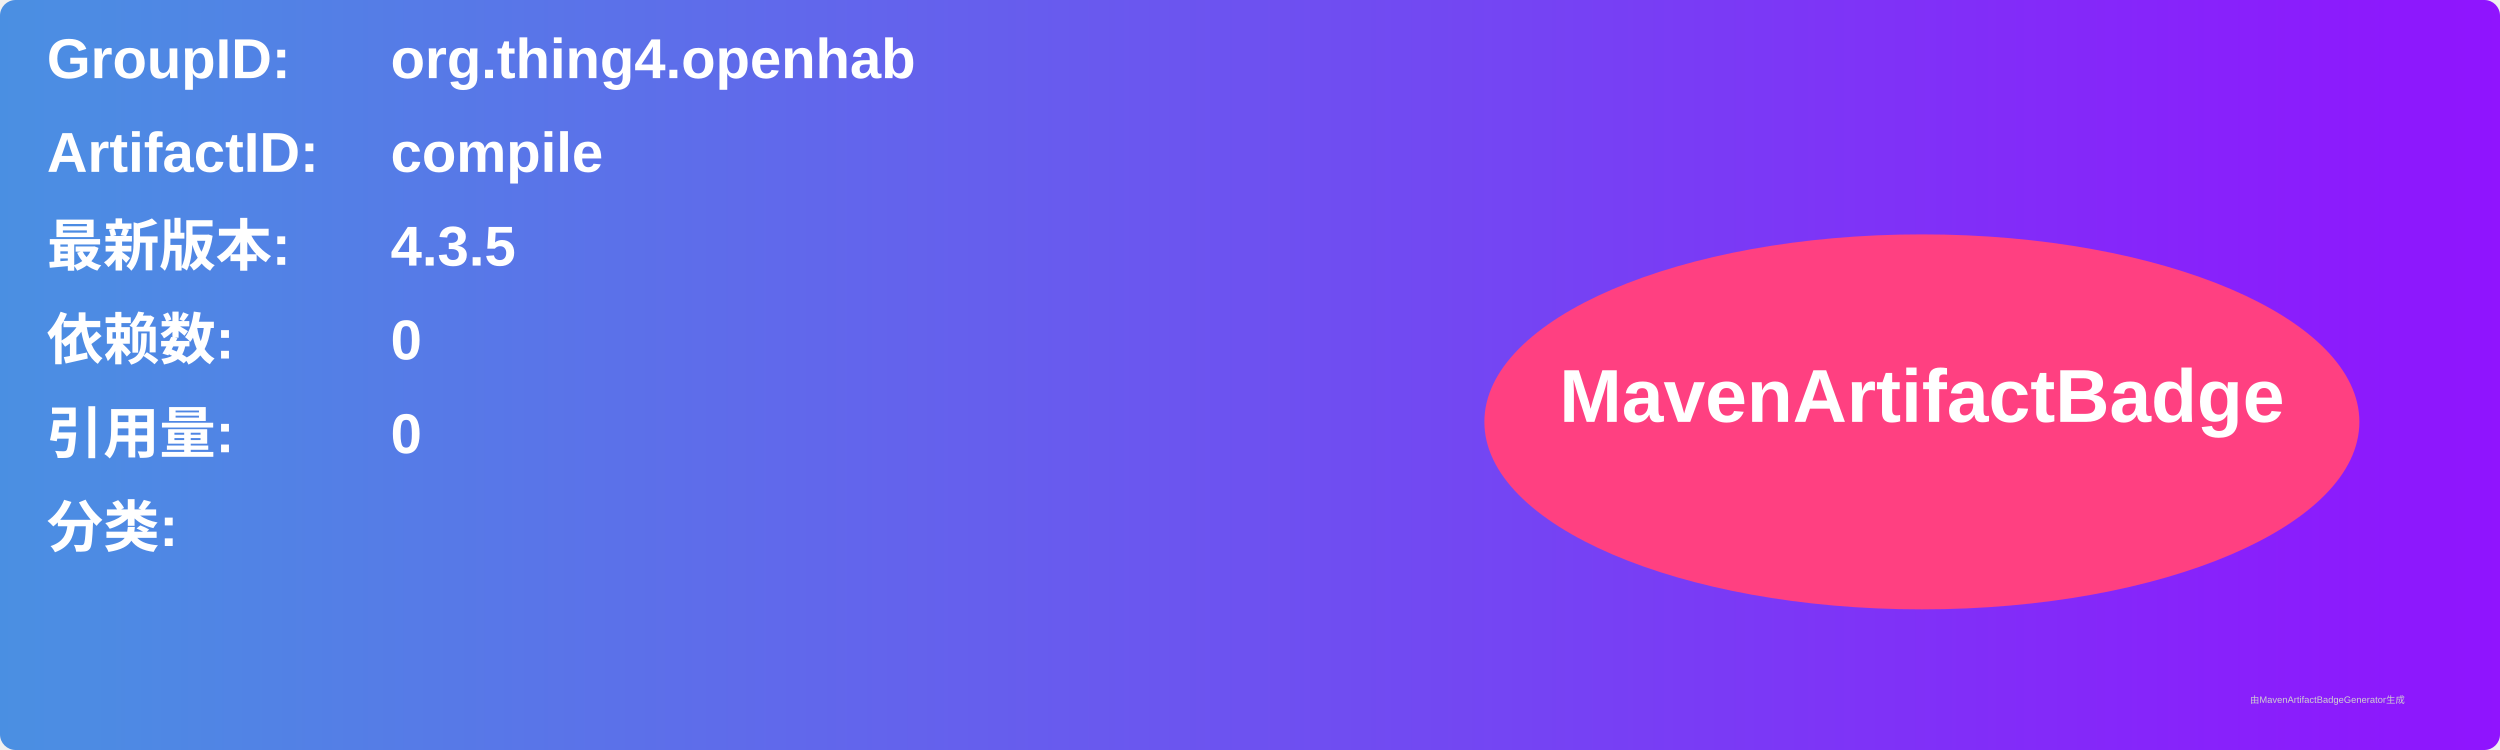
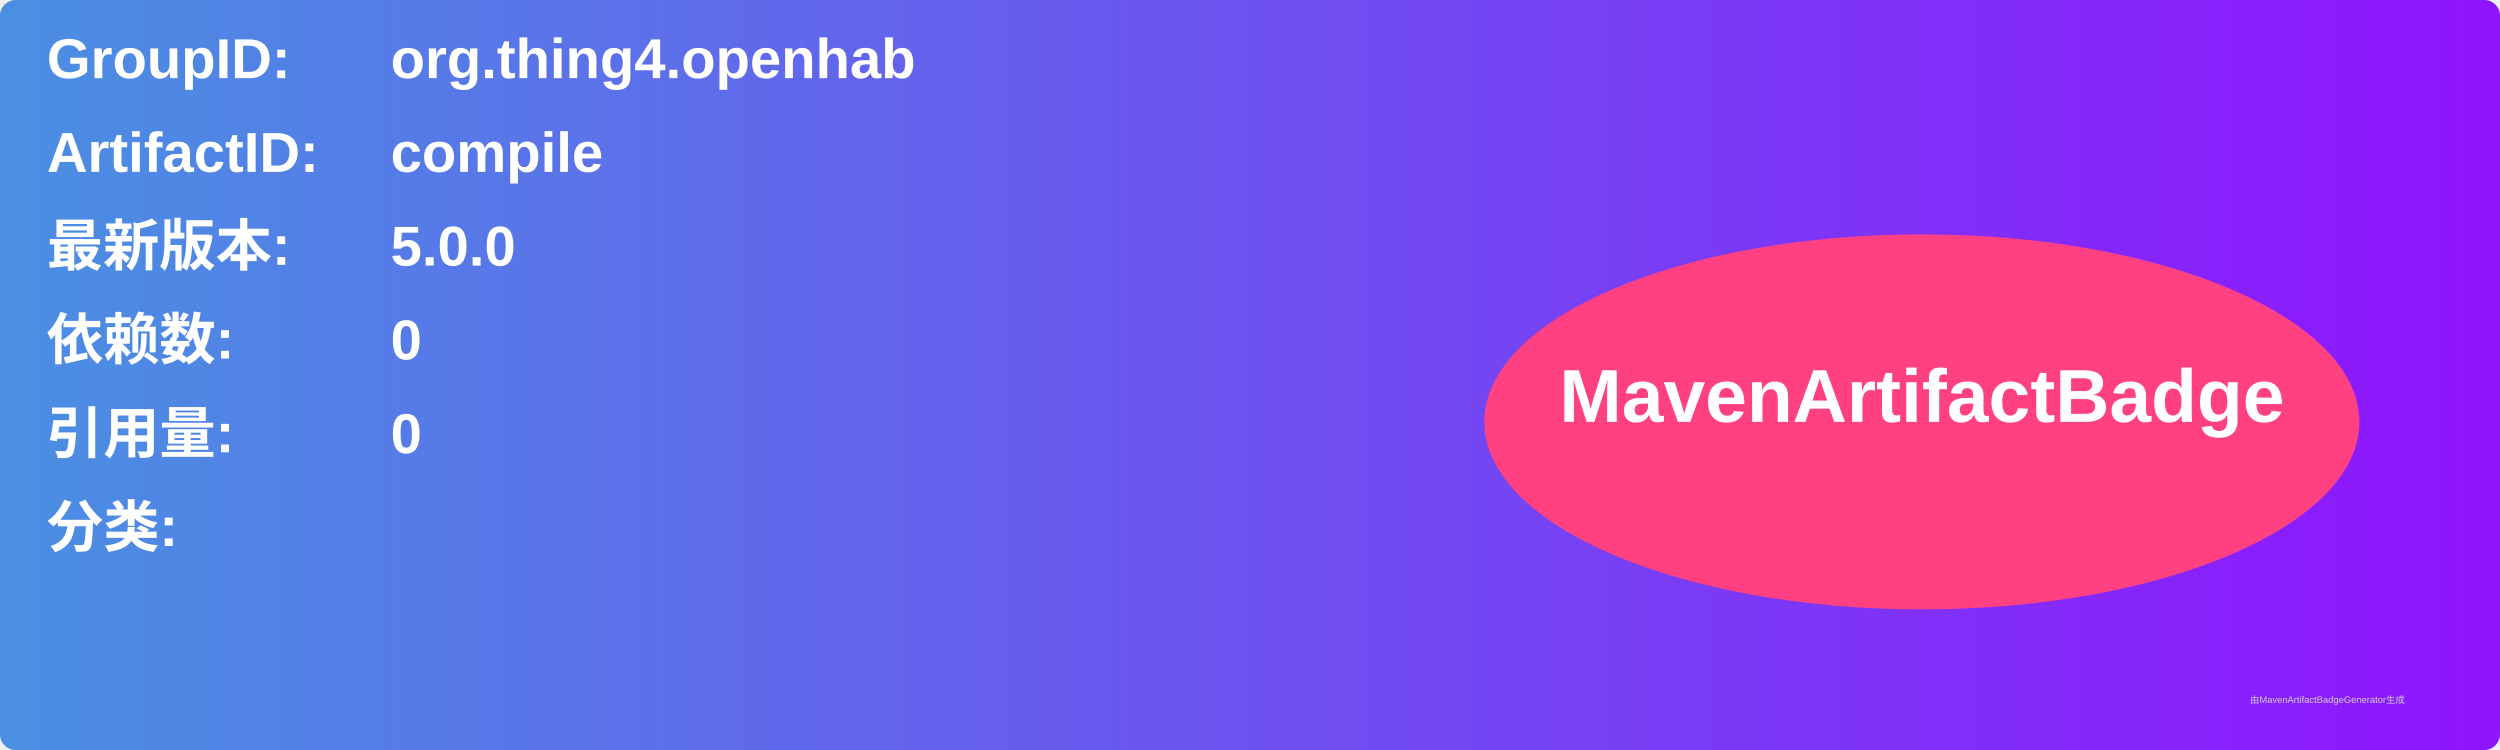
<svg xmlns="http://www.w3.org/2000/svg" width="800" height="240" viewBox="0 0 800 240">
  <linearGradient id="grad" x1="0%" y1="0%" x2="100%" y2="0%">
    <stop offset="0%" stop-color="#4a90e2" />
    <stop offset="100%" stop-color="#9013fe" />
  </linearGradient>
  <rect width="100%" height="100%" rx="5" ry="5" fill="url(#grad)" />
  <g transform="translate(15, 15)">
    <text x="0" y="10" font-family="Arial" font-size="18" fill="white" font-weight="bold" width="260">GroupID:</text>
    <text x="110" y="10" font-family="Arial" font-size="18" fill="white" font-weight="bold" width="460">org.thing4.openhab</text>
    <text x="0" y="40" font-family="Arial" font-size="18" fill="white" font-weight="bold" width="260">ArtifactID:</text>
    <text x="110" y="40" font-family="Arial" font-size="18" fill="white" font-weight="bold" width="460">compile</text>
    <text x="0" y="70" font-family="Arial" font-size="18" fill="white" font-weight="bold">最新版本:</text>
    <text x="110" y="70" font-family="Arial" font-size="18" fill="white" font-weight="bold">
-       <tspan font-weight="bold">4.3.5</tspan>
+       <tspan font-weight="bold">5.0.0</tspan>
    </text>
    <text x="0" y="100" font-family="Arial" font-size="18" fill="white" font-weight="bold">依赖数: </text>
    <text x="110" y="100" font-family="Arial" font-size="18" fill="white">
      <tspan font-weight="bold">0</tspan>
    </text>
    <text x="0" y="130" font-family="Arial" font-size="18" fill="white" font-weight="bold">引用量: </text>
    <text x="110" y="130" font-family="Arial" font-size="18" fill="white">
      <tspan font-weight="bold">0</tspan>
    </text>
    <text x="0" y="160" font-family="Arial" font-size="18" fill="white" font-weight="bold">分类:</text>
    <text x="10" y="190" font-family="Arial" font-size="10" fill="white">
      <tspan font-weight="bold" />
    </text>
    <ellipse cx="600" cy="120" rx="140" ry="60" fill="#ff4081" />
    <text x="600" y="120" text-anchor="middle" font-family="Arial" font-size="24" fill="white" font-weight="bold">MavenArtifactBadge</text>
  </g>
  <text x="720" y="225" font-family="Arial" font-size="3" fill="#d0d0d0">由MavenArtifactBadgeGenerator生成</text>
</svg>
